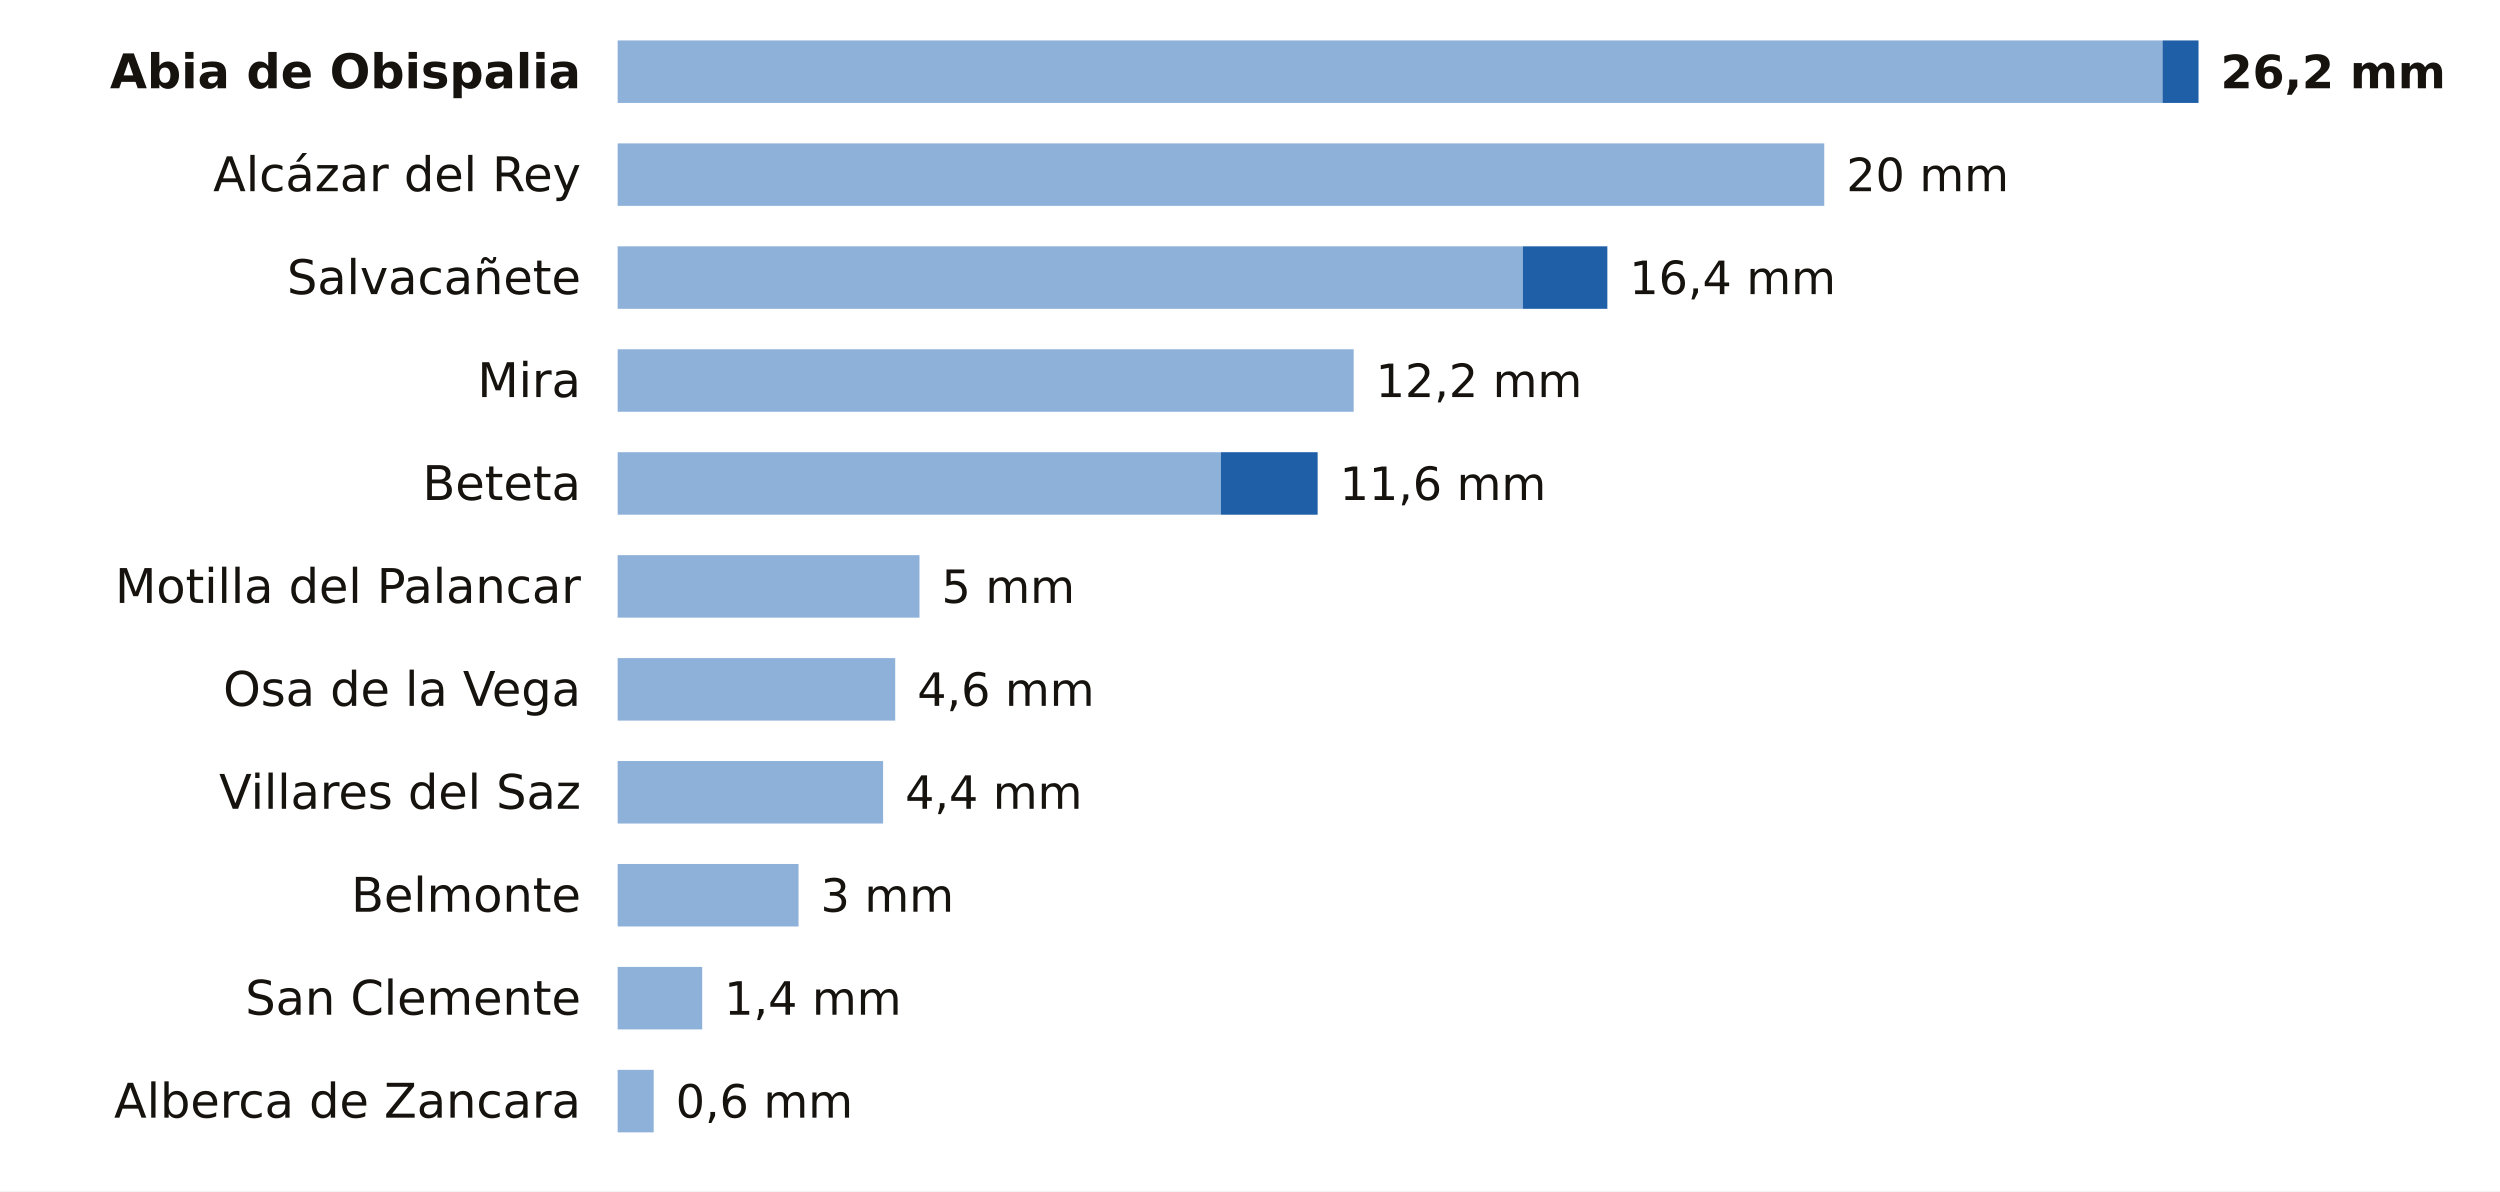
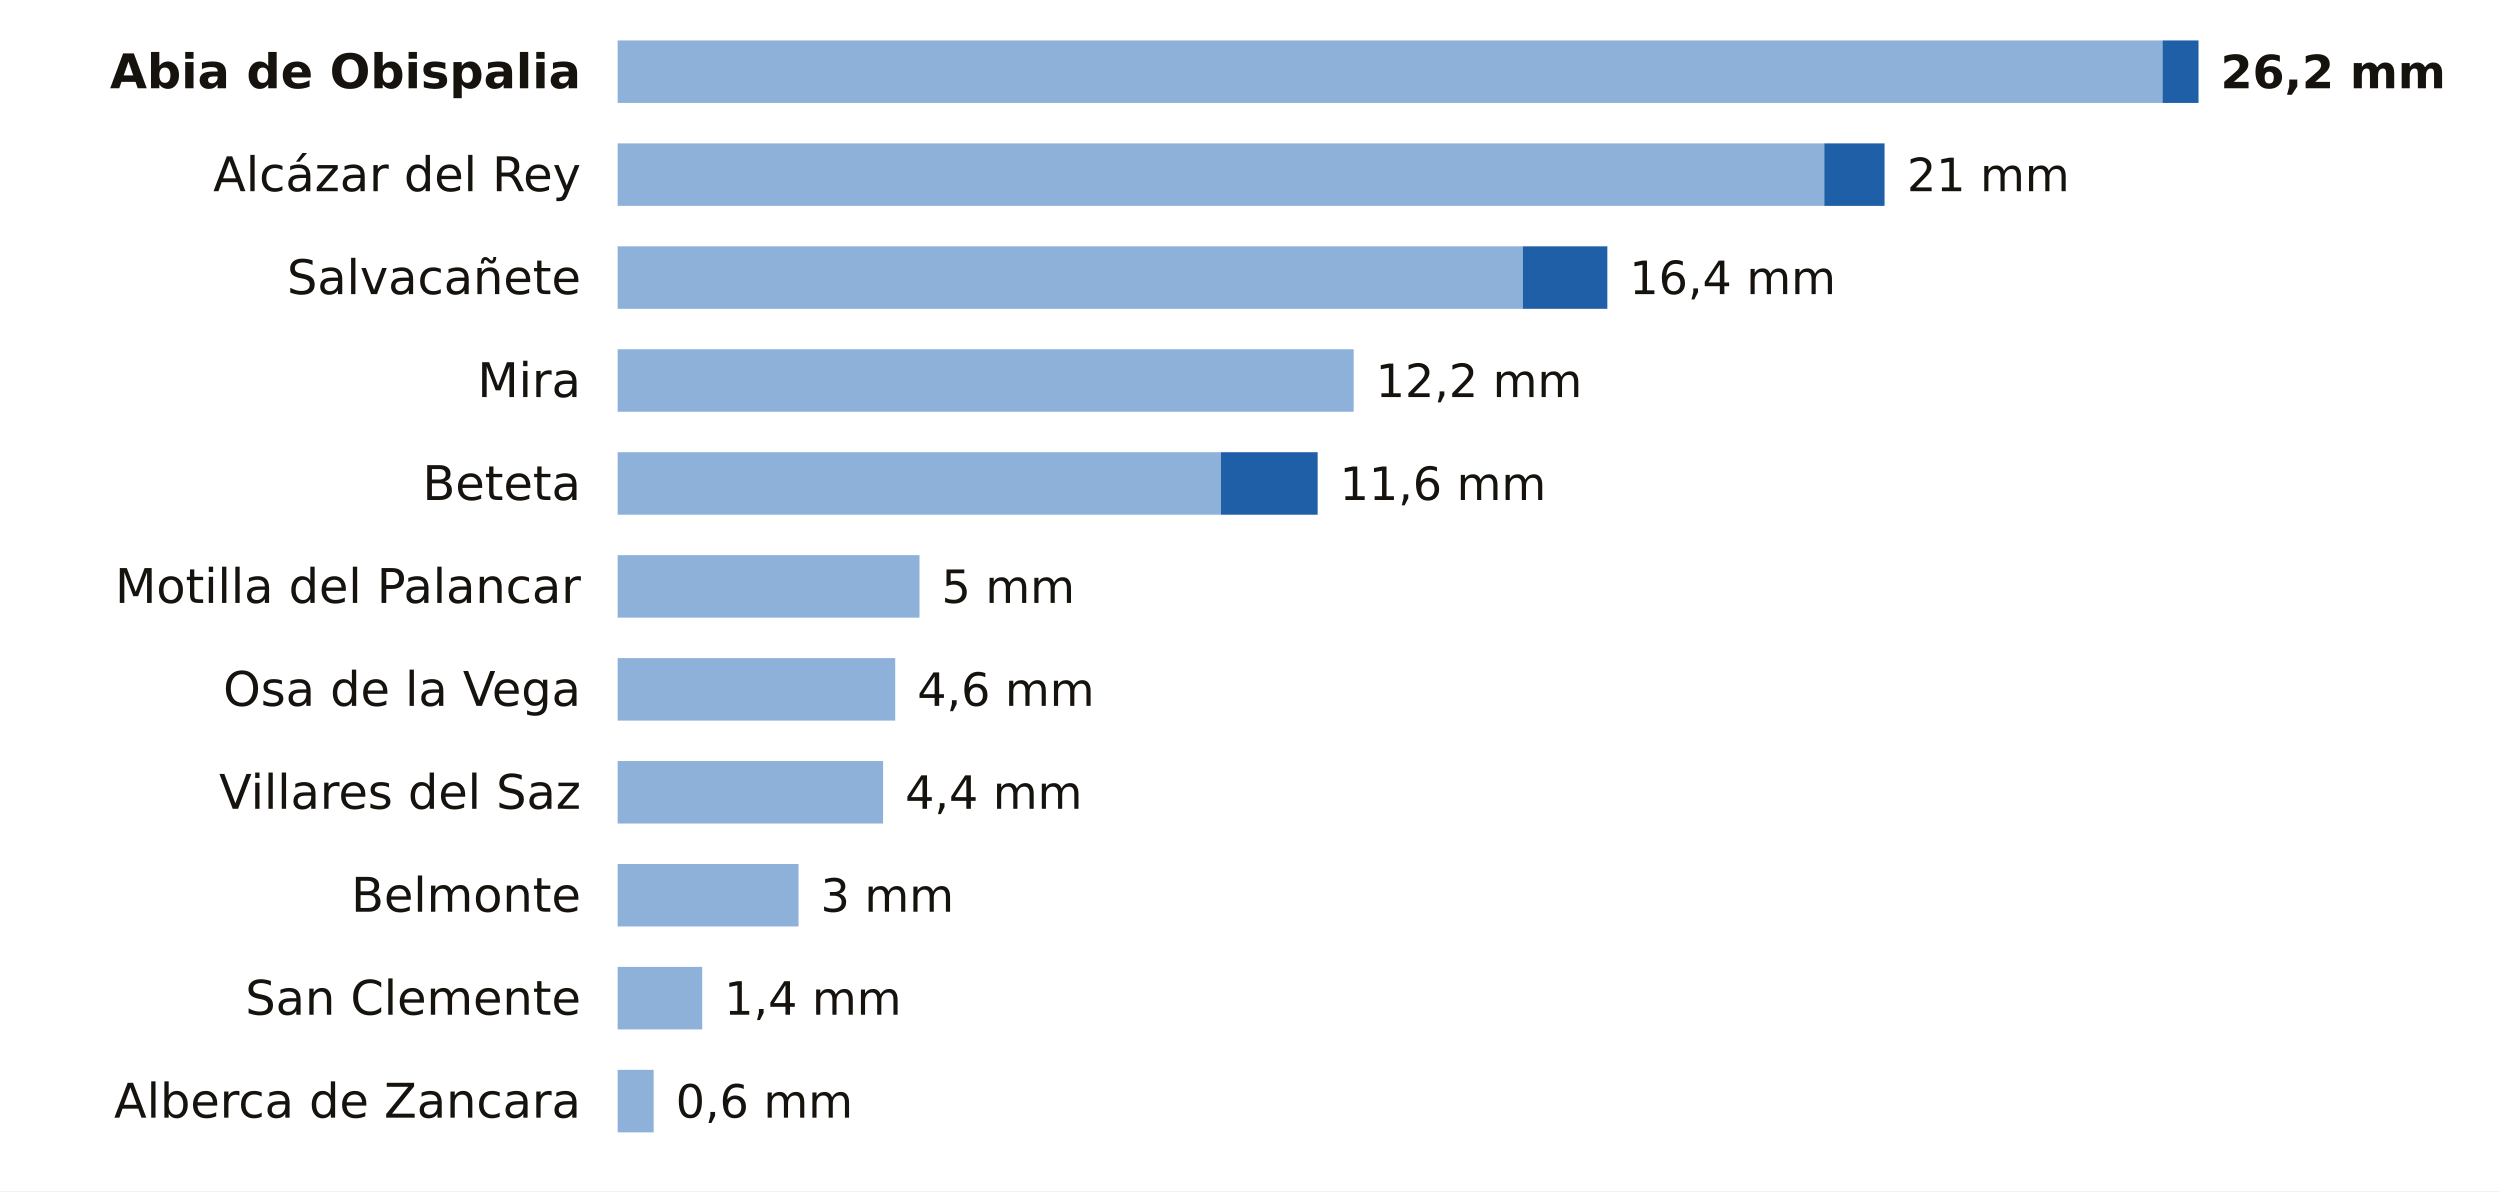
<svg xmlns="http://www.w3.org/2000/svg" viewBox="0 0 680 324" width="680" height="324" role="img" aria-label="La lluvia de los últimos 7 días en las estaciones de AEMET de Cuenca">
  <rect width="680" height="324" fill="#FFFFFF" />
  <text x="158.0" y="24.0" font-size="13" fill="#16130F" text-anchor="end" font-weight="600" font-family="Public Sans, DejaVu Sans, Arial, sans-serif">Abia de Obispalia</text>
  <rect x="168" y="11" width="420.2" height="17" fill="#8EB1DA" />
  <rect x="588.2" y="11" width="9.8" height="17" fill="#1F5FA8" />
  <text x="604.0" y="24.0" font-size="12.5" fill="#16130F" text-anchor="start" font-weight="700" font-family="Public Sans, DejaVu Sans, Arial, sans-serif">26,2 mm</text>
  <text x="158.0" y="52.0" font-size="13" fill="#16130F" text-anchor="end" font-weight="400" font-family="Public Sans, DejaVu Sans, Arial, sans-serif">Alcázar del Rey</text>
  <rect x="168" y="39" width="328.2" height="17" fill="#8EB1DA" />
-   <text x="502.2" y="52.0" font-size="12.5" fill="#16130F" text-anchor="start" font-weight="500" font-family="Public Sans, DejaVu Sans, Arial, sans-serif">20 mm</text>
+   <rect x="496.2" y="39" width="16.4" height="17" fill="#1F5FA8" />
+   <text x="518.7" y="52.0" font-size="12.5" fill="#16130F" text-anchor="start" font-weight="500" font-family="Public Sans, DejaVu Sans, Arial, sans-serif">21 mm</text>
  <text x="158.0" y="80.0" font-size="13" fill="#16130F" text-anchor="end" font-weight="400" font-family="Public Sans, DejaVu Sans, Arial, sans-serif">Salvacañete</text>
  <rect x="168" y="67" width="246.2" height="17" fill="#8EB1DA" />
  <rect x="414.2" y="67" width="23.0" height="17" fill="#1F5FA8" />
  <text x="443.2" y="80.0" font-size="12.5" fill="#16130F" text-anchor="start" font-weight="500" font-family="Public Sans, DejaVu Sans, Arial, sans-serif">16,4 mm</text>
  <text x="158.0" y="108.0" font-size="13" fill="#16130F" text-anchor="end" font-weight="400" font-family="Public Sans, DejaVu Sans, Arial, sans-serif">Mira</text>
  <rect x="168" y="95" width="200.2" height="17" fill="#8EB1DA" />
  <text x="374.2" y="108.0" font-size="12.5" fill="#16130F" text-anchor="start" font-weight="500" font-family="Public Sans, DejaVu Sans, Arial, sans-serif">12,2 mm</text>
  <text x="158.0" y="136.0" font-size="13" fill="#16130F" text-anchor="end" font-weight="400" font-family="Public Sans, DejaVu Sans, Arial, sans-serif">Beteta</text>
  <rect x="168" y="123" width="164.1" height="17" fill="#8EB1DA" />
  <rect x="332.1" y="123" width="26.3" height="17" fill="#1F5FA8" />
  <text x="364.4" y="136.0" font-size="12.5" fill="#16130F" text-anchor="start" font-weight="500" font-family="Public Sans, DejaVu Sans, Arial, sans-serif">11,6 mm</text>
  <text x="158.0" y="164.0" font-size="13" fill="#16130F" text-anchor="end" font-weight="400" font-family="Public Sans, DejaVu Sans, Arial, sans-serif">Motilla del Palancar</text>
  <rect x="168" y="151" width="82.1" height="17" fill="#8EB1DA" />
  <text x="256.1" y="164.0" font-size="12.5" fill="#16130F" text-anchor="start" font-weight="500" font-family="Public Sans, DejaVu Sans, Arial, sans-serif">5 mm</text>
  <text x="158.0" y="192.0" font-size="13" fill="#16130F" text-anchor="end" font-weight="400" font-family="Public Sans, DejaVu Sans, Arial, sans-serif">Osa de la Vega</text>
  <rect x="168" y="179" width="75.5" height="17" fill="#8EB1DA" />
  <text x="249.5" y="192.0" font-size="12.5" fill="#16130F" text-anchor="start" font-weight="500" font-family="Public Sans, DejaVu Sans, Arial, sans-serif">4,6 mm</text>
  <text x="158.0" y="220.0" font-size="13" fill="#16130F" text-anchor="end" font-weight="400" font-family="Public Sans, DejaVu Sans, Arial, sans-serif">Villares del Saz</text>
  <rect x="168" y="207" width="72.2" height="17" fill="#8EB1DA" />
  <text x="246.2" y="220.0" font-size="12.5" fill="#16130F" text-anchor="start" font-weight="500" font-family="Public Sans, DejaVu Sans, Arial, sans-serif">4,4 mm</text>
  <text x="158.0" y="248.0" font-size="13" fill="#16130F" text-anchor="end" font-weight="400" font-family="Public Sans, DejaVu Sans, Arial, sans-serif">Belmonte</text>
  <rect x="168" y="235" width="49.2" height="17" fill="#8EB1DA" />
  <text x="223.2" y="248.0" font-size="12.5" fill="#16130F" text-anchor="start" font-weight="500" font-family="Public Sans, DejaVu Sans, Arial, sans-serif">3 mm</text>
  <text x="158.0" y="276.0" font-size="13" fill="#16130F" text-anchor="end" font-weight="400" font-family="Public Sans, DejaVu Sans, Arial, sans-serif">San Clemente</text>
  <rect x="168" y="263" width="23.0" height="17" fill="#8EB1DA" />
  <text x="197.0" y="276.0" font-size="12.5" fill="#16130F" text-anchor="start" font-weight="500" font-family="Public Sans, DejaVu Sans, Arial, sans-serif">1,4 mm</text>
  <text x="158.0" y="304.0" font-size="13" fill="#16130F" text-anchor="end" font-weight="400" font-family="Public Sans, DejaVu Sans, Arial, sans-serif">Alberca de Zancara</text>
  <rect x="168" y="291" width="9.8" height="17" fill="#8EB1DA" />
  <text x="183.8" y="304.0" font-size="12.5" fill="#16130F" text-anchor="start" font-weight="500" font-family="Public Sans, DejaVu Sans, Arial, sans-serif">0,6 mm</text>
</svg>
